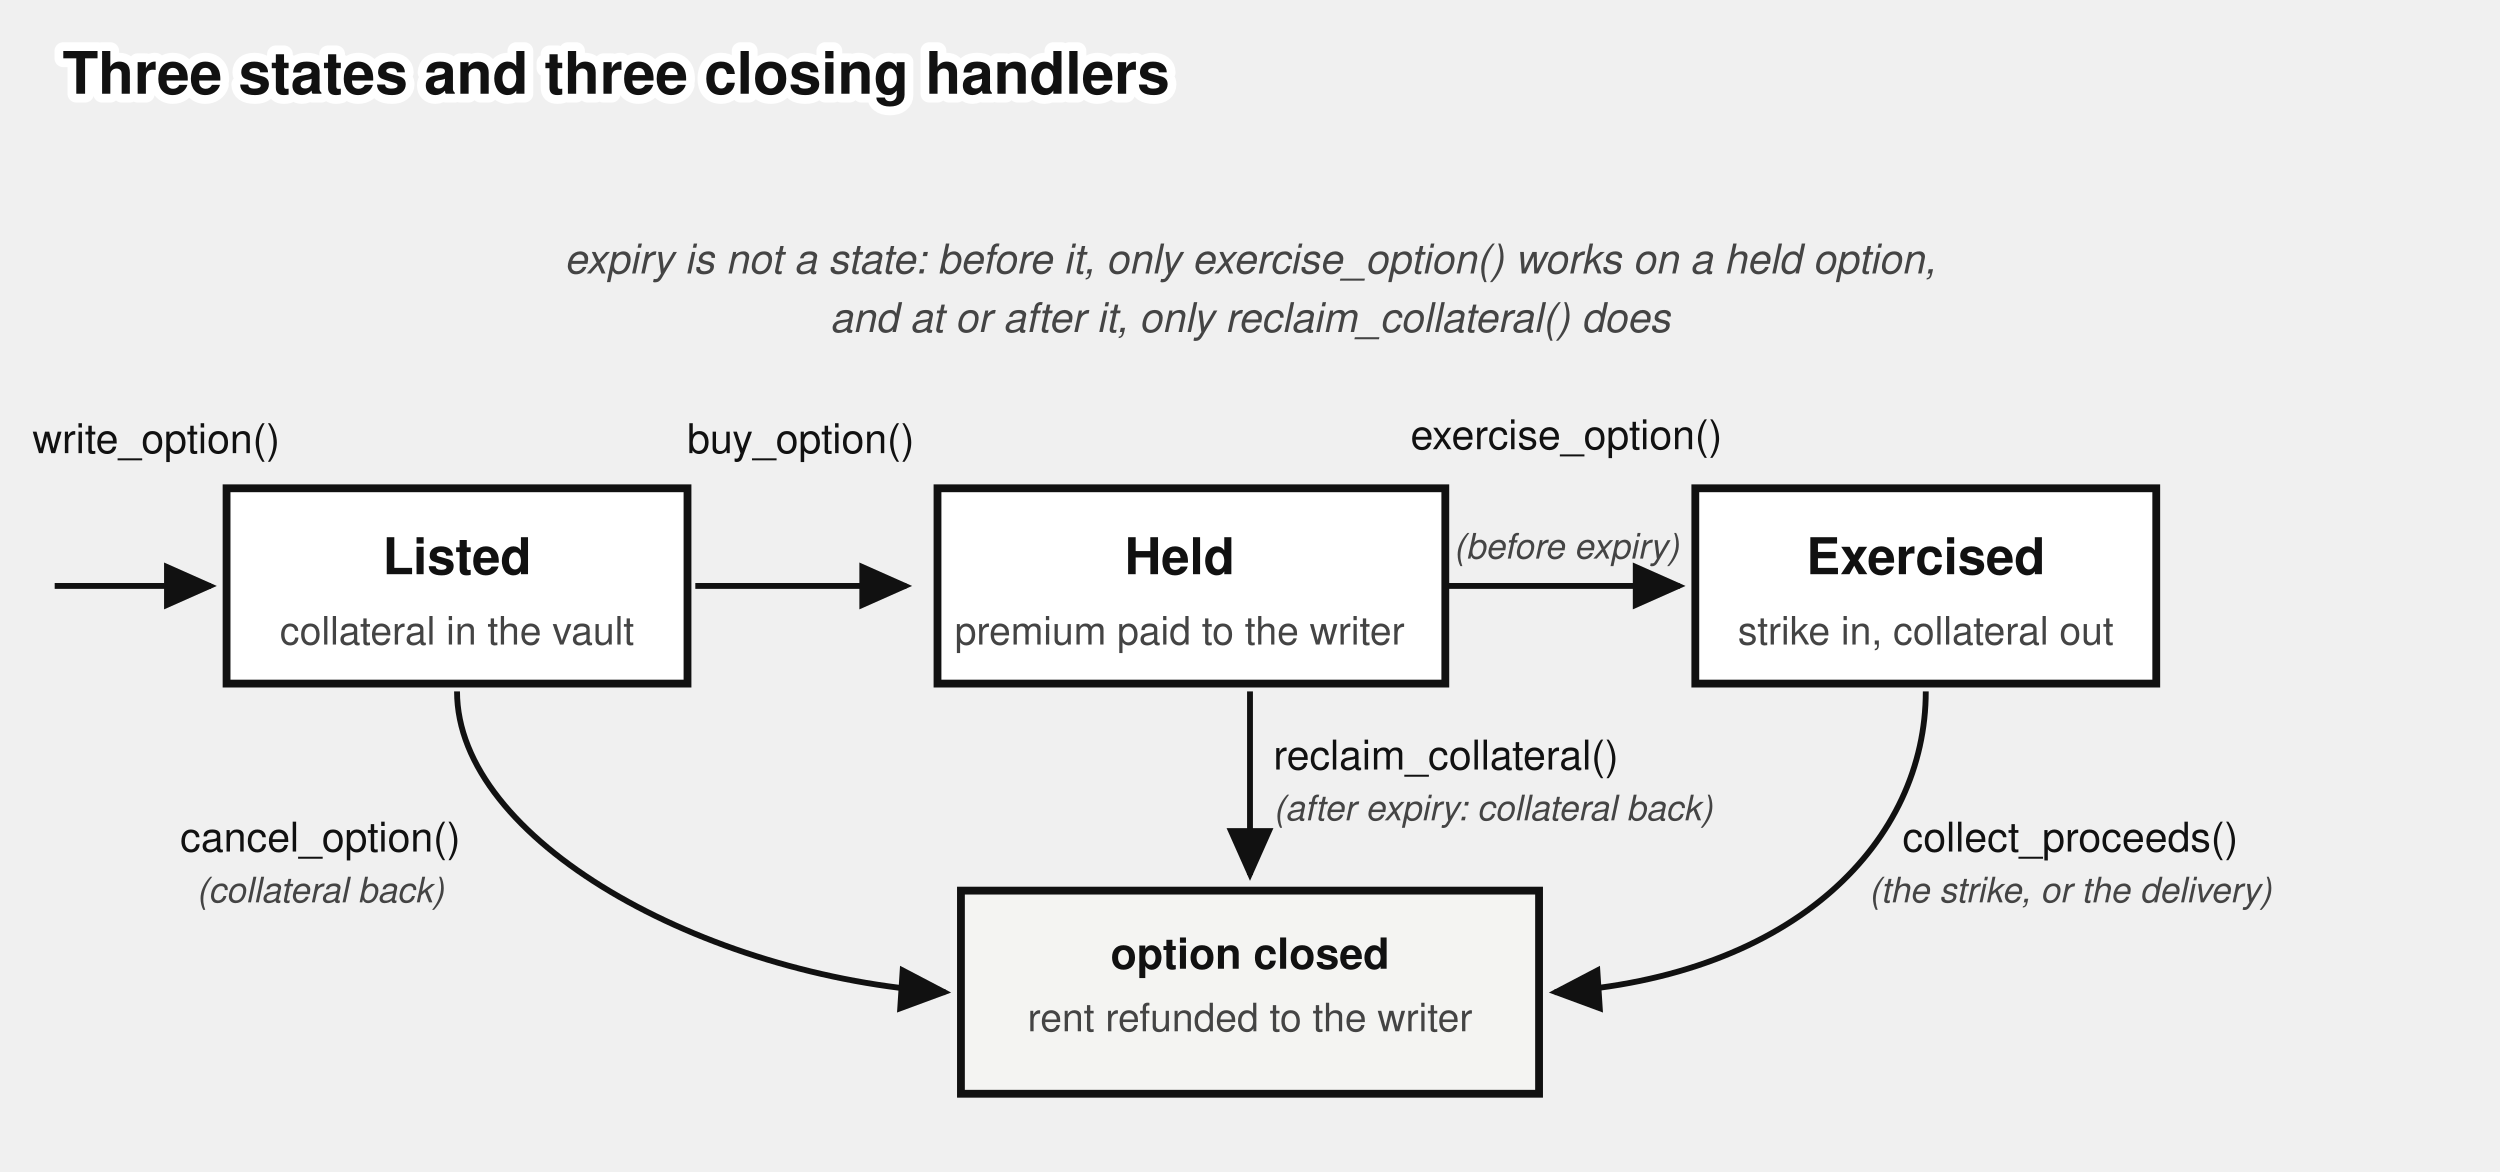
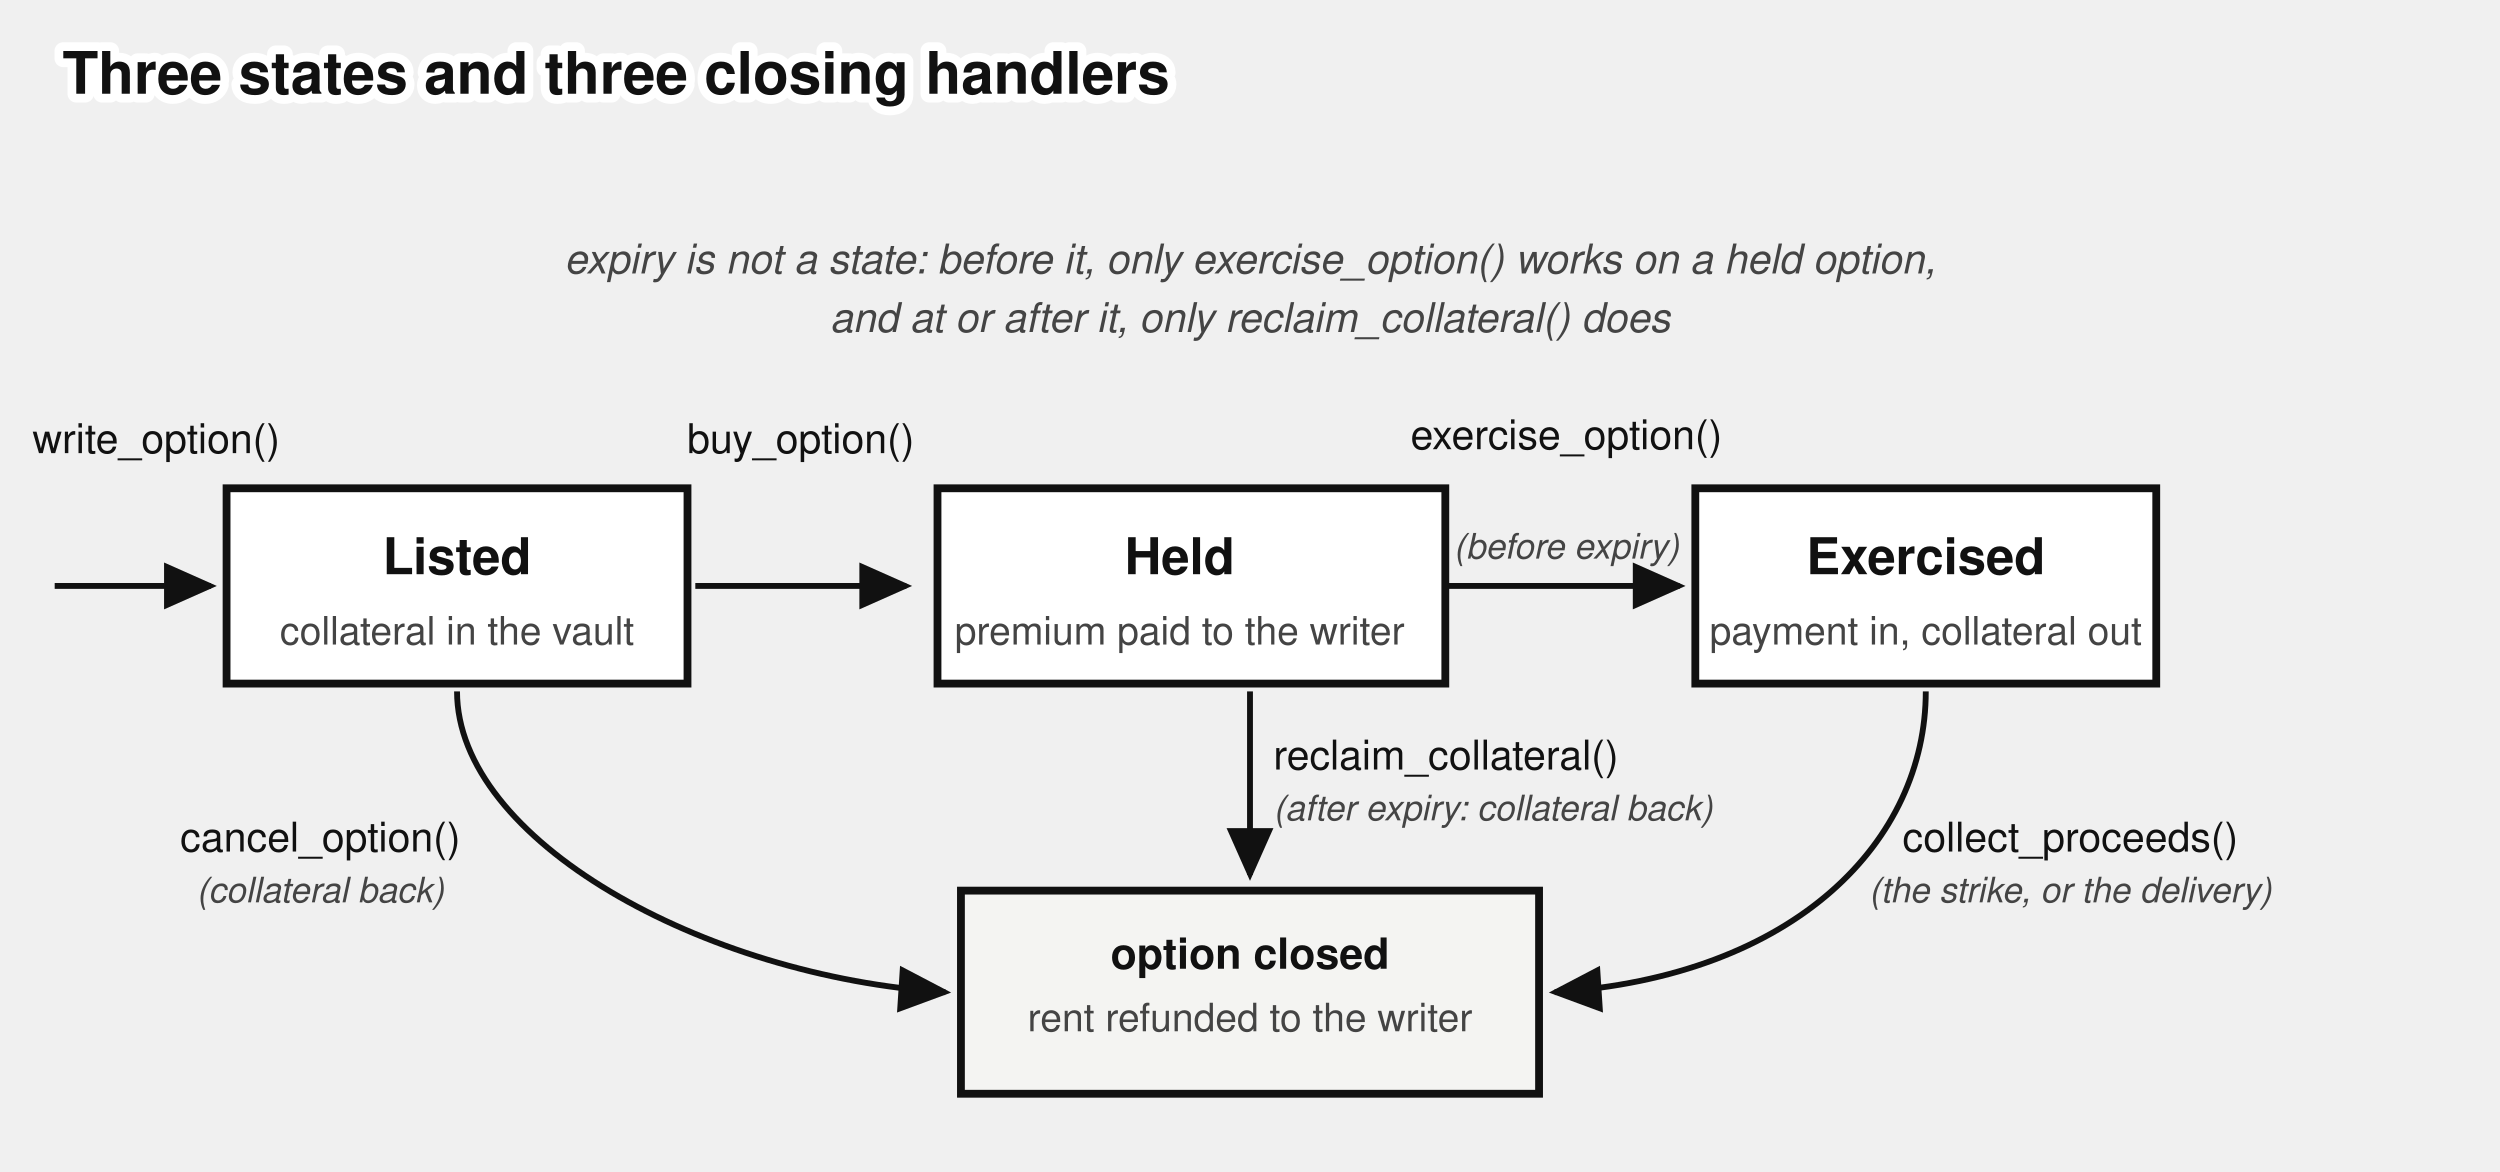
<svg xmlns="http://www.w3.org/2000/svg" viewBox="0 0 640 300" font-family="'Denim INK', Helvetica, Arial, sans-serif" fill="#111">
  <text stroke="#fff" stroke-width="4.5" paint-order="stroke" stroke-linejoin="round" x="16" y="24" font-size="15" font-weight="bold">Three states and three closing handlers</text>
  <defs>
    <marker id="options-states-arr" markerWidth="9" markerHeight="8" refX="8" refY="4" orient="auto">
      <path d="M0,0 L9,4 L0,8 z" fill="#111" />
    </marker>
  </defs>
  <path d="M 14,150 L 54,150" fill="none" stroke="#111" stroke-width="1.5" marker-end="url(#options-states-arr)" />
  <text x="40" y="116" font-size="10.5" text-anchor="middle">write_option()</text>
  <rect x="58" y="125" width="118" height="50" fill="#fff" stroke="#111" stroke-width="2" />
  <text x="117" y="147" font-size="13" font-weight="bold" text-anchor="middle">Listed</text>
  <text x="117" y="165" font-size="10" fill="#444" text-anchor="middle">collateral in the vault</text>
  <rect x="240" y="125" width="130" height="50" fill="#fff" stroke="#111" stroke-width="2" />
  <text x="302" y="147" font-size="13" font-weight="bold" text-anchor="middle">Held</text>
  <text x="302" y="165" font-size="10" fill="#444" text-anchor="middle">premium paid to the writer</text>
  <rect x="434" y="125" width="118" height="50" fill="#fff" stroke="#111" stroke-width="2" />
  <text x="493" y="147" font-size="13" font-weight="bold" text-anchor="middle">Exercised</text>
-   <text x="493" y="165" font-size="10" fill="#444" text-anchor="middle">strike in, collateral out</text>
+   <text x="493" y="165" font-size="10" fill="#444" text-anchor="middle">payment in, collateral out</text>
  <path d="M 178,150 L 232,150" fill="none" stroke="#111" stroke-width="1.5" marker-end="url(#options-states-arr)" />
  <text x="205" y="116" font-size="10.5" text-anchor="middle">buy_option()</text>
  <path d="M 370,150 L 430,150" fill="none" stroke="#111" stroke-width="1.5" marker-end="url(#options-states-arr)" />
  <text x="401" y="115" font-size="10.5" text-anchor="middle">exercise_option()</text>
  <text x="401" y="143" font-size="9" font-style="italic" fill="#444" text-anchor="middle">(before expiry)</text>
  <rect x="246" y="228" width="148" height="52" fill="#f4f4f2" stroke="#111" stroke-width="2" />
  <text x="320" y="248" font-size="11" font-weight="bold" text-anchor="middle">option closed</text>
  <text x="320" y="264" font-size="10" fill="#444" text-anchor="middle">rent refunded to the writer</text>
  <path d="M 117,177 C 117,215 180,250 242,254" fill="none" stroke="#111" stroke-width="1.5" marker-end="url(#options-states-arr)" />
  <text x="82" y="218" font-size="10.5" text-anchor="middle">cancel_option()</text>
  <text x="82" y="231" font-size="9" font-style="italic" fill="#444" text-anchor="middle">(collateral back)</text>
  <path d="M 320,177 L 320,224" fill="none" stroke="#111" stroke-width="1.5" marker-end="url(#options-states-arr)" />
  <text x="326" y="197" font-size="10.5">reclaim_collateral()</text>
  <text x="326" y="210" font-size="9" font-style="italic" fill="#444">(after expiry: collateral back)</text>
  <path d="M 493,177 C 493,215 460,250 398,254" fill="none" stroke="#111" stroke-width="1.5" marker-end="url(#options-states-arr)" />
  <text x="530" y="218" font-size="10.5" text-anchor="middle">collect_proceeds()</text>
  <text x="530" y="231" font-size="9" font-style="italic" fill="#444" text-anchor="middle">(the strike, or the delivery)</text>
  <text x="320" y="70" font-size="10.5" fill="#444" font-style="italic" text-anchor="middle">expiry is not a state: before it, only exercise_option() works on a held option,</text>
  <text x="320" y="85" font-size="10.5" fill="#444" font-style="italic" text-anchor="middle">and at or after it, only reclaim_collateral() does</text>
</svg>
